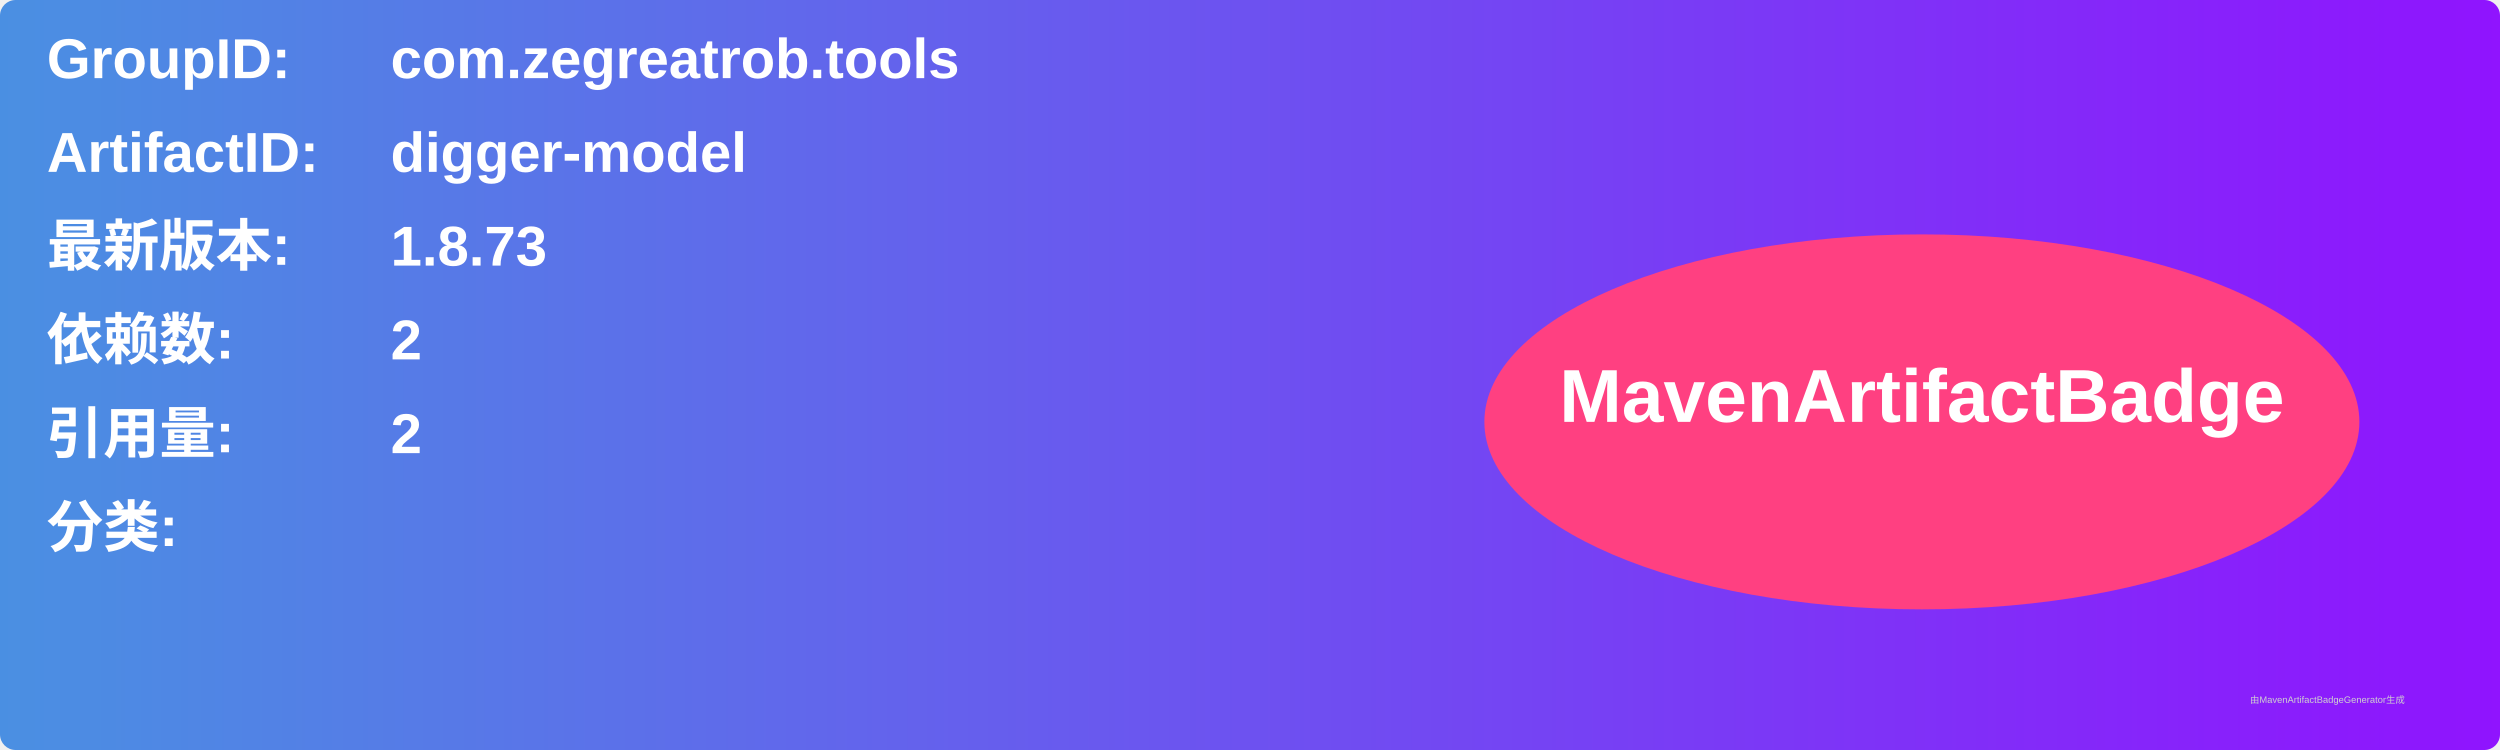
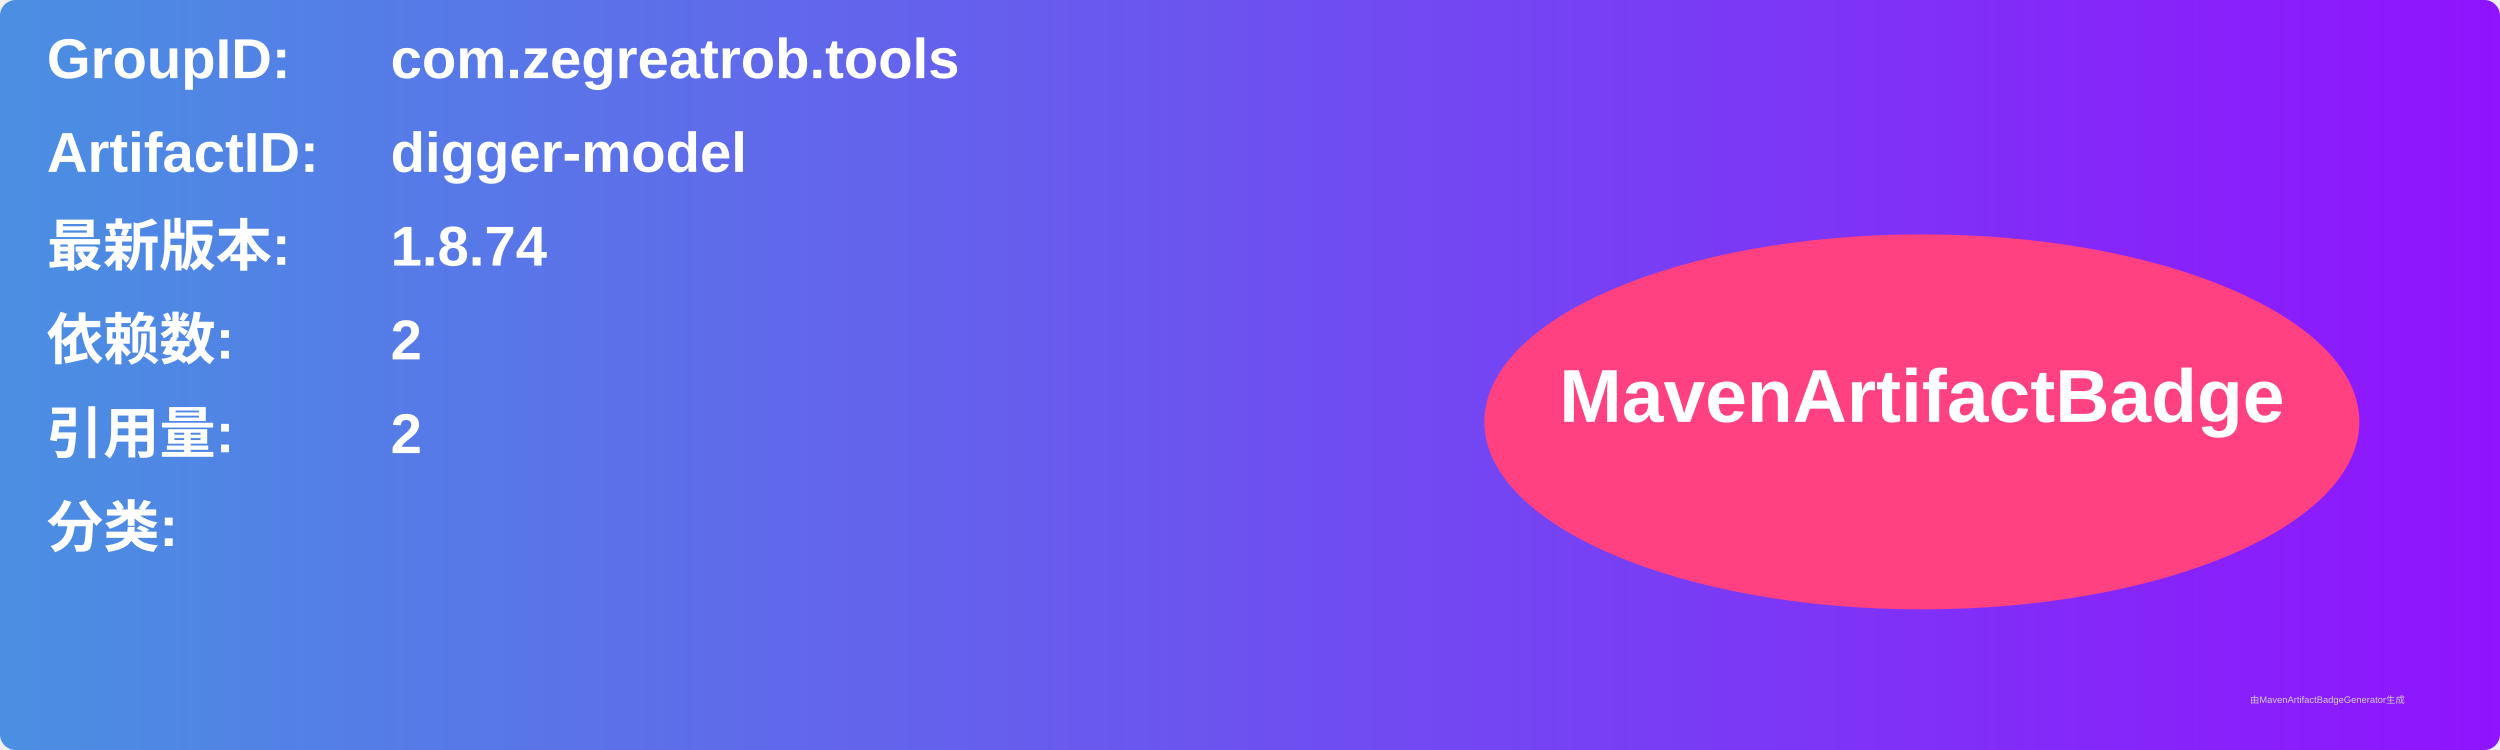
<svg xmlns="http://www.w3.org/2000/svg" width="800" height="240" viewBox="0 0 800 240">
  <linearGradient id="grad" x1="0%" y1="0%" x2="100%" y2="0%">
    <stop offset="0%" stop-color="#4a90e2" />
    <stop offset="100%" stop-color="#9013fe" />
  </linearGradient>
  <rect width="100%" height="100%" rx="5" ry="5" fill="url(#grad)" />
  <g transform="translate(15, 15)">
    <text x="0" y="10" font-family="Arial" font-size="18" fill="white" font-weight="bold" width="260">GroupID:</text>
    <text x="110" y="10" font-family="Arial" font-size="18" fill="white" font-weight="bold" width="460">com.zegreatrob.tools</text>
    <text x="0" y="40" font-family="Arial" font-size="18" fill="white" font-weight="bold" width="260">ArtifactID:</text>
    <text x="110" y="40" font-family="Arial" font-size="18" fill="white" font-weight="bold" width="460">digger-model</text>
    <text x="0" y="70" font-family="Arial" font-size="18" fill="white" font-weight="bold">最新版本:</text>
    <text x="110" y="70" font-family="Arial" font-size="18" fill="white" font-weight="bold">
-       <tspan font-weight="bold">1.8.73</tspan>
+       <tspan font-weight="bold">1.8.74</tspan>
    </text>
    <text x="0" y="100" font-family="Arial" font-size="18" fill="white" font-weight="bold">依赖数: </text>
    <text x="110" y="100" font-family="Arial" font-size="18" fill="white">
      <tspan font-weight="bold">2</tspan>
    </text>
    <text x="0" y="130" font-family="Arial" font-size="18" fill="white" font-weight="bold">引用量: </text>
    <text x="110" y="130" font-family="Arial" font-size="18" fill="white">
      <tspan font-weight="bold">2</tspan>
    </text>
    <text x="0" y="160" font-family="Arial" font-size="18" fill="white" font-weight="bold">分类:</text>
    <text x="10" y="190" font-family="Arial" font-size="10" fill="white">
      <tspan font-weight="bold" />
    </text>
    <ellipse cx="600" cy="120" rx="140" ry="60" fill="#ff4081" />
    <text x="600" y="120" text-anchor="middle" font-family="Arial" font-size="24" fill="white" font-weight="bold">MavenArtifactBadge</text>
  </g>
  <text x="720" y="225" font-family="Arial" font-size="3" fill="#d0d0d0">由MavenArtifactBadgeGenerator生成</text>
</svg>
